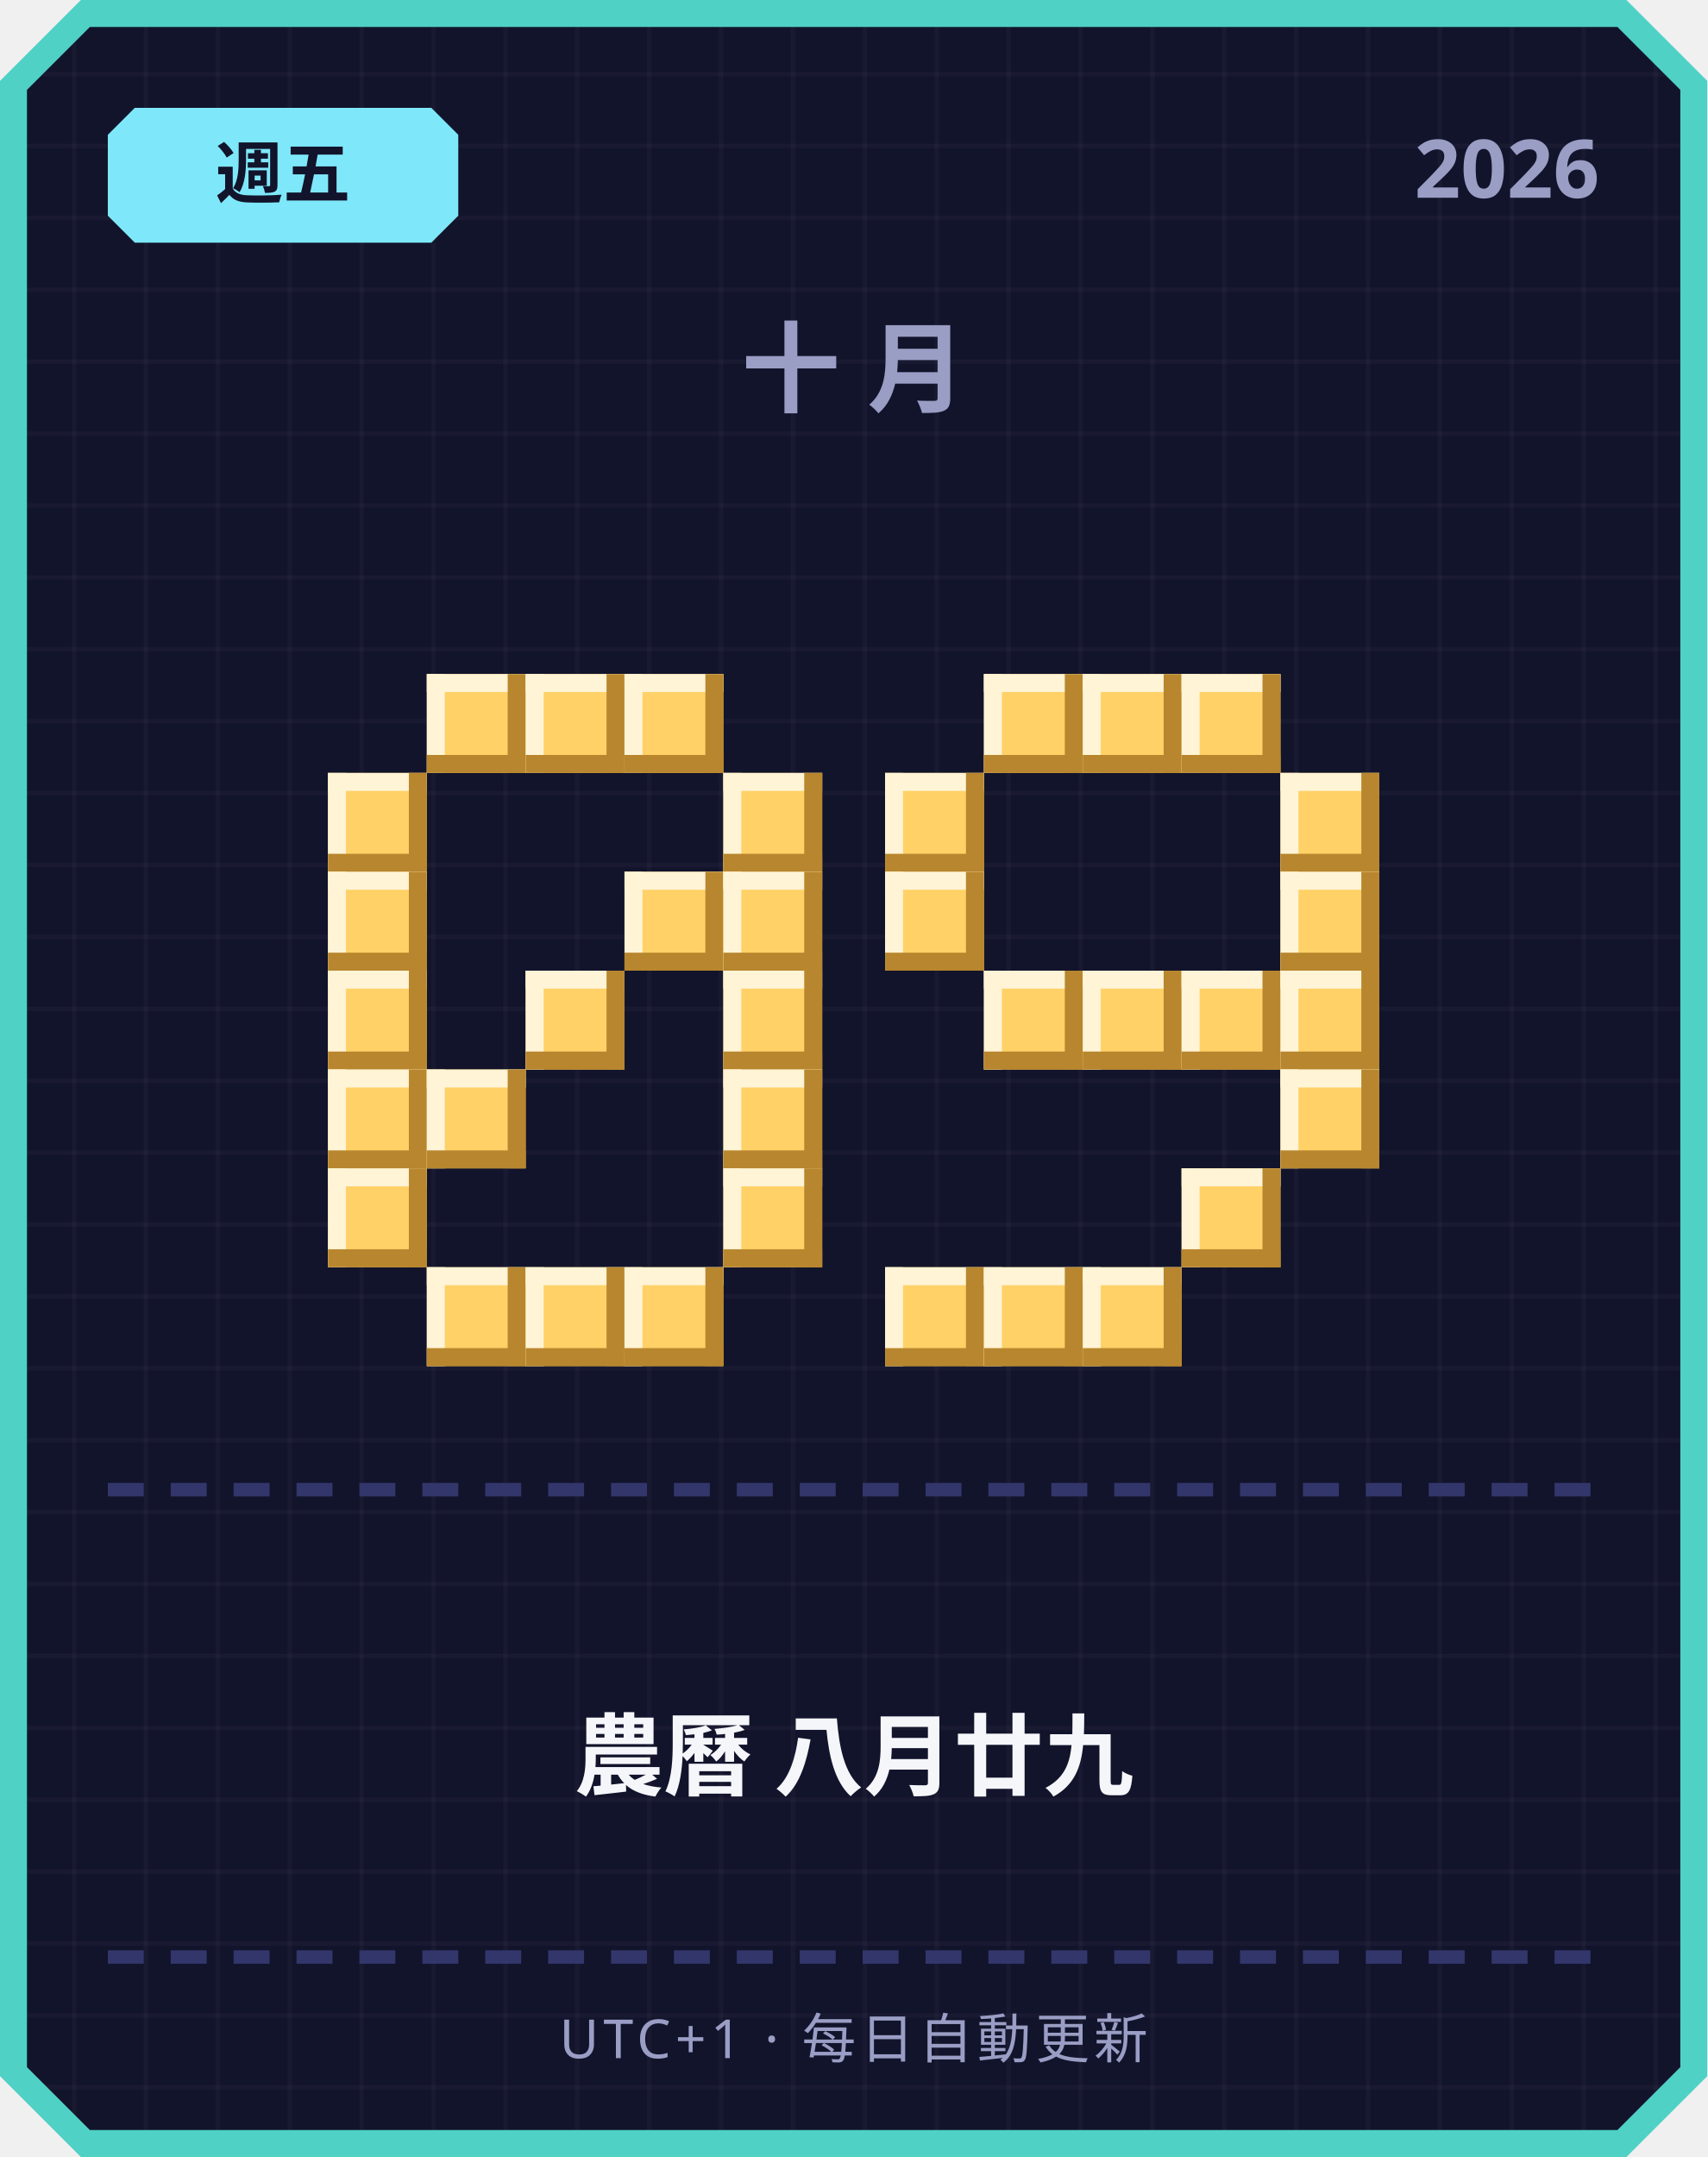
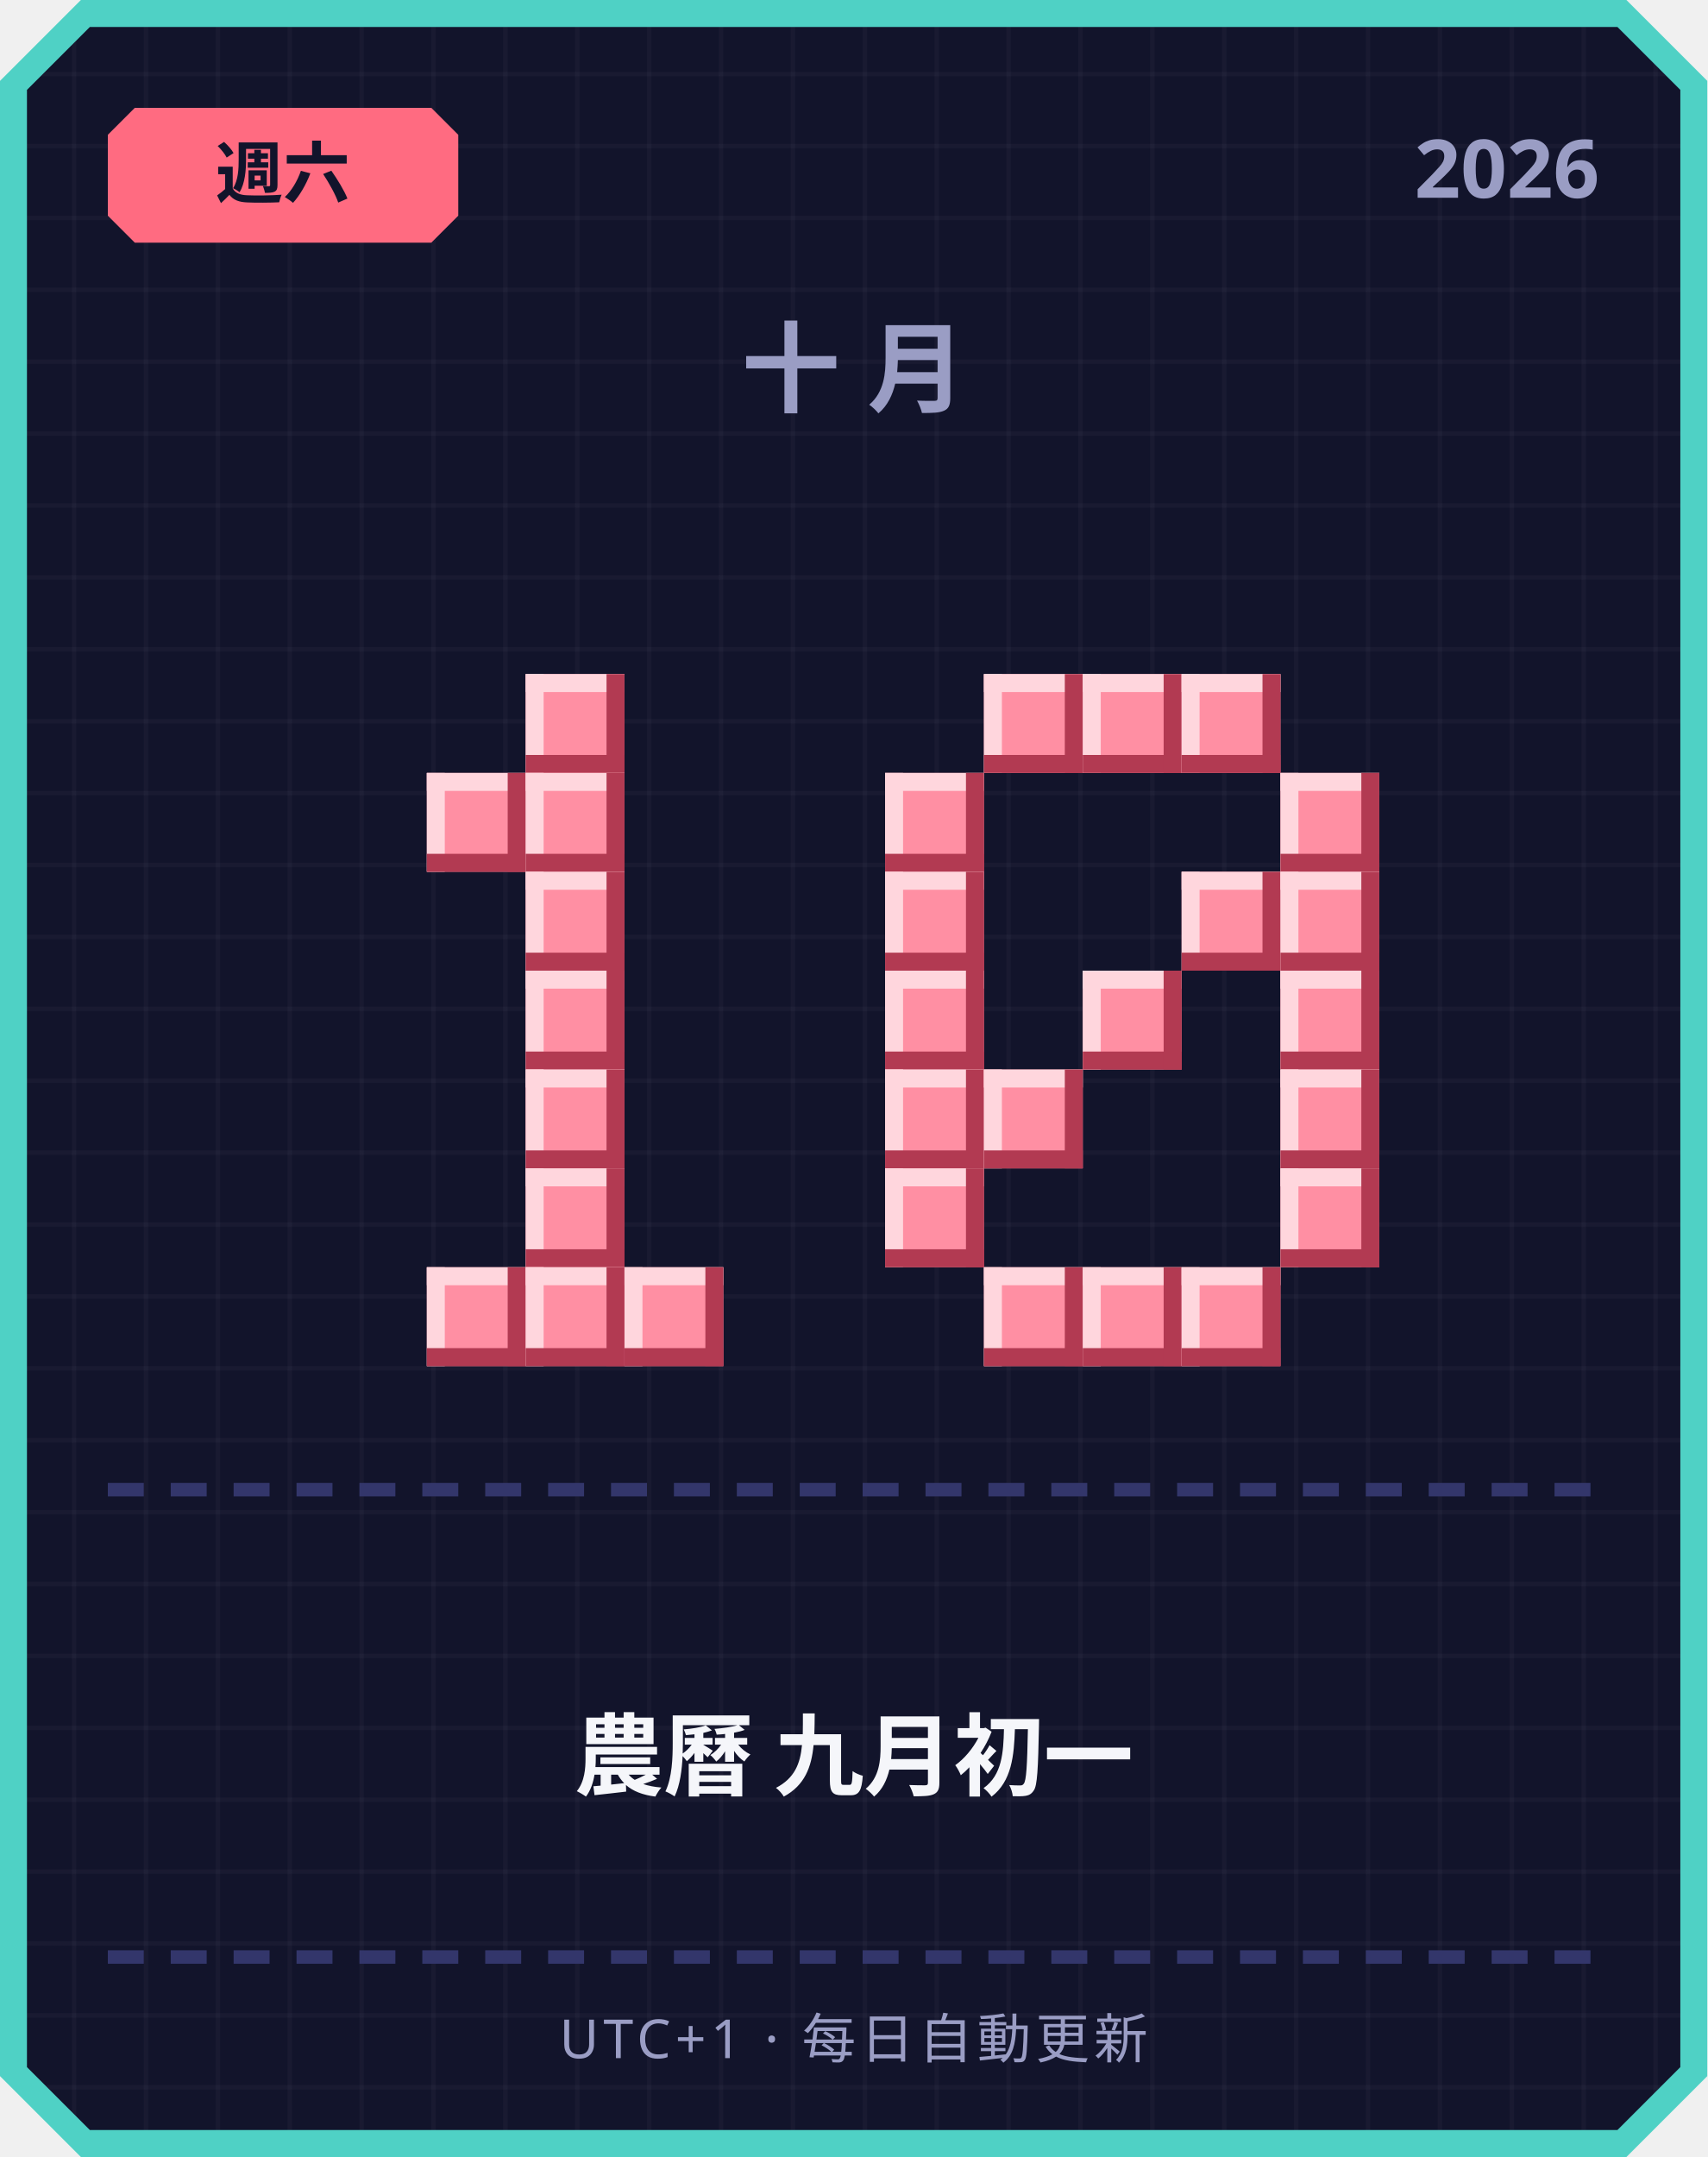
<svg xmlns="http://www.w3.org/2000/svg" width="380" height="480" viewBox="0 0 380 480">
  <defs>
    <pattern id="grid" width="16" height="16" patternUnits="userSpaceOnUse">
      <rect width="16" height="16" fill="#12142b" />
      <rect width="1" height="16" fill="#ffffff" opacity="0.03" />
      <rect width="16" height="1" fill="#ffffff" opacity="0.03" />
    </pattern>
  </defs>
  <path d="M 18,0 L 362,0 L 380,18 L 380,462 L 362,480 L 18,480 L 0,462 L 0,18 Z" fill="#4fd1c5" />
  <path d="M 20,6 L 360,6 L 374,20 L 374,460 L 360,474 L 20,474 L 6,460 L 6,20 Z" fill="url(#grid)" />
-   <path d="M 30,24 L 96,24 L 102,30 L 102,48 L 96,54 L 30,54 L 24,48 L 24,30 Z" fill="#7ee8fa" />
-   <text x="63" y="44" text-anchor="middle" font-family="'Segoe UI', sans-serif" font-size="15" font-weight="700" fill="#12142b">週五</text>
+   <path d="M 30,24 L 96,24 L 102,30 L 102,48 L 96,54 L 30,54 L 24,48 L 24,30 Z" fill="#ff6b81" />
+   <text x="63" y="44" text-anchor="middle" font-family="'Segoe UI', sans-serif" font-size="15" font-weight="700" fill="#12142b">週六</text>
  <text x="356" y="44" text-anchor="end" font-family="'Segoe UI', sans-serif" font-size="18" font-weight="700" fill="#9a9dc4">2026</text>
  <text x="190" y="90" text-anchor="middle" font-family="'Segoe UI', sans-serif" font-size="22" font-weight="700" letter-spacing="6" fill="#9a9dc4">十月</text>
-   <rect x="95" y="150" width="22" height="22" fill="#ffd166" />
-   <rect x="95" y="150" width="22" height="4" fill="#fff4d6" />
-   <rect x="95" y="150" width="4" height="22" fill="#fff4d6" />
-   <rect x="95" y="168" width="22" height="4" fill="#b8862e" />
-   <rect x="113" y="150" width="4" height="22" fill="#b8862e" />
-   <rect x="117" y="150" width="22" height="22" fill="#ffd166" />
-   <rect x="117" y="150" width="22" height="4" fill="#fff4d6" />
-   <rect x="117" y="150" width="4" height="22" fill="#fff4d6" />
-   <rect x="117" y="168" width="22" height="4" fill="#b8862e" />
-   <rect x="135" y="150" width="4" height="22" fill="#b8862e" />
-   <rect x="139" y="150" width="22" height="22" fill="#ffd166" />
-   <rect x="139" y="150" width="22" height="4" fill="#fff4d6" />
-   <rect x="139" y="150" width="4" height="22" fill="#fff4d6" />
-   <rect x="139" y="168" width="22" height="4" fill="#b8862e" />
-   <rect x="157" y="150" width="4" height="22" fill="#b8862e" />
-   <rect x="73" y="172" width="22" height="22" fill="#ffd166" />
-   <rect x="73" y="172" width="22" height="4" fill="#fff4d6" />
-   <rect x="73" y="172" width="4" height="22" fill="#fff4d6" />
-   <rect x="73" y="190" width="22" height="4" fill="#b8862e" />
-   <rect x="91" y="172" width="4" height="22" fill="#b8862e" />
-   <rect x="161" y="172" width="22" height="22" fill="#ffd166" />
-   <rect x="161" y="172" width="22" height="4" fill="#fff4d6" />
-   <rect x="161" y="172" width="4" height="22" fill="#fff4d6" />
-   <rect x="161" y="190" width="22" height="4" fill="#b8862e" />
-   <rect x="179" y="172" width="4" height="22" fill="#b8862e" />
-   <rect x="73" y="194" width="22" height="22" fill="#ffd166" />
-   <rect x="73" y="194" width="22" height="4" fill="#fff4d6" />
-   <rect x="73" y="194" width="4" height="22" fill="#fff4d6" />
-   <rect x="73" y="212" width="22" height="4" fill="#b8862e" />
-   <rect x="91" y="194" width="4" height="22" fill="#b8862e" />
-   <rect x="139" y="194" width="22" height="22" fill="#ffd166" />
-   <rect x="139" y="194" width="22" height="4" fill="#fff4d6" />
-   <rect x="139" y="194" width="4" height="22" fill="#fff4d6" />
-   <rect x="139" y="212" width="22" height="4" fill="#b8862e" />
-   <rect x="157" y="194" width="4" height="22" fill="#b8862e" />
-   <rect x="161" y="194" width="22" height="22" fill="#ffd166" />
-   <rect x="161" y="194" width="22" height="4" fill="#fff4d6" />
-   <rect x="161" y="194" width="4" height="22" fill="#fff4d6" />
-   <rect x="161" y="212" width="22" height="4" fill="#b8862e" />
-   <rect x="179" y="194" width="4" height="22" fill="#b8862e" />
-   <rect x="73" y="216" width="22" height="22" fill="#ffd166" />
-   <rect x="73" y="216" width="22" height="4" fill="#fff4d6" />
-   <rect x="73" y="216" width="4" height="22" fill="#fff4d6" />
-   <rect x="73" y="234" width="22" height="4" fill="#b8862e" />
-   <rect x="91" y="216" width="4" height="22" fill="#b8862e" />
-   <rect x="117" y="216" width="22" height="22" fill="#ffd166" />
-   <rect x="117" y="216" width="22" height="4" fill="#fff4d6" />
-   <rect x="117" y="216" width="4" height="22" fill="#fff4d6" />
-   <rect x="117" y="234" width="22" height="4" fill="#b8862e" />
-   <rect x="135" y="216" width="4" height="22" fill="#b8862e" />
-   <rect x="161" y="216" width="22" height="22" fill="#ffd166" />
-   <rect x="161" y="216" width="22" height="4" fill="#fff4d6" />
-   <rect x="161" y="216" width="4" height="22" fill="#fff4d6" />
-   <rect x="161" y="234" width="22" height="4" fill="#b8862e" />
-   <rect x="179" y="216" width="4" height="22" fill="#b8862e" />
-   <rect x="73" y="238" width="22" height="22" fill="#ffd166" />
-   <rect x="73" y="238" width="22" height="4" fill="#fff4d6" />
-   <rect x="73" y="238" width="4" height="22" fill="#fff4d6" />
-   <rect x="73" y="256" width="22" height="4" fill="#b8862e" />
-   <rect x="91" y="238" width="4" height="22" fill="#b8862e" />
-   <rect x="95" y="238" width="22" height="22" fill="#ffd166" />
-   <rect x="95" y="238" width="22" height="4" fill="#fff4d6" />
-   <rect x="95" y="238" width="4" height="22" fill="#fff4d6" />
-   <rect x="95" y="256" width="22" height="4" fill="#b8862e" />
-   <rect x="113" y="238" width="4" height="22" fill="#b8862e" />
-   <rect x="161" y="238" width="22" height="22" fill="#ffd166" />
-   <rect x="161" y="238" width="22" height="4" fill="#fff4d6" />
-   <rect x="161" y="238" width="4" height="22" fill="#fff4d6" />
-   <rect x="161" y="256" width="22" height="4" fill="#b8862e" />
-   <rect x="179" y="238" width="4" height="22" fill="#b8862e" />
-   <rect x="73" y="260" width="22" height="22" fill="#ffd166" />
-   <rect x="73" y="260" width="22" height="4" fill="#fff4d6" />
-   <rect x="73" y="260" width="4" height="22" fill="#fff4d6" />
-   <rect x="73" y="278" width="22" height="4" fill="#b8862e" />
-   <rect x="91" y="260" width="4" height="22" fill="#b8862e" />
-   <rect x="161" y="260" width="22" height="22" fill="#ffd166" />
-   <rect x="161" y="260" width="22" height="4" fill="#fff4d6" />
-   <rect x="161" y="260" width="4" height="22" fill="#fff4d6" />
-   <rect x="161" y="278" width="22" height="4" fill="#b8862e" />
-   <rect x="179" y="260" width="4" height="22" fill="#b8862e" />
-   <rect x="95" y="282" width="22" height="22" fill="#ffd166" />
-   <rect x="95" y="282" width="22" height="4" fill="#fff4d6" />
-   <rect x="95" y="282" width="4" height="22" fill="#fff4d6" />
-   <rect x="95" y="300" width="22" height="4" fill="#b8862e" />
-   <rect x="113" y="282" width="4" height="22" fill="#b8862e" />
-   <rect x="117" y="282" width="22" height="22" fill="#ffd166" />
-   <rect x="117" y="282" width="22" height="4" fill="#fff4d6" />
-   <rect x="117" y="282" width="4" height="22" fill="#fff4d6" />
-   <rect x="117" y="300" width="22" height="4" fill="#b8862e" />
-   <rect x="135" y="282" width="4" height="22" fill="#b8862e" />
-   <rect x="139" y="282" width="22" height="22" fill="#ffd166" />
-   <rect x="139" y="282" width="22" height="4" fill="#fff4d6" />
-   <rect x="139" y="282" width="4" height="22" fill="#fff4d6" />
-   <rect x="139" y="300" width="22" height="4" fill="#b8862e" />
-   <rect x="157" y="282" width="4" height="22" fill="#b8862e" />
-   <rect x="219" y="150" width="22" height="22" fill="#ffd166" />
-   <rect x="219" y="150" width="22" height="4" fill="#fff4d6" />
-   <rect x="219" y="150" width="4" height="22" fill="#fff4d6" />
-   <rect x="219" y="168" width="22" height="4" fill="#b8862e" />
-   <rect x="237" y="150" width="4" height="22" fill="#b8862e" />
-   <rect x="241" y="150" width="22" height="22" fill="#ffd166" />
-   <rect x="241" y="150" width="22" height="4" fill="#fff4d6" />
-   <rect x="241" y="150" width="4" height="22" fill="#fff4d6" />
-   <rect x="241" y="168" width="22" height="4" fill="#b8862e" />
-   <rect x="259" y="150" width="4" height="22" fill="#b8862e" />
-   <rect x="263" y="150" width="22" height="22" fill="#ffd166" />
-   <rect x="263" y="150" width="22" height="4" fill="#fff4d6" />
-   <rect x="263" y="150" width="4" height="22" fill="#fff4d6" />
-   <rect x="263" y="168" width="22" height="4" fill="#b8862e" />
-   <rect x="281" y="150" width="4" height="22" fill="#b8862e" />
-   <rect x="197" y="172" width="22" height="22" fill="#ffd166" />
-   <rect x="197" y="172" width="22" height="4" fill="#fff4d6" />
-   <rect x="197" y="172" width="4" height="22" fill="#fff4d6" />
-   <rect x="197" y="190" width="22" height="4" fill="#b8862e" />
-   <rect x="215" y="172" width="4" height="22" fill="#b8862e" />
-   <rect x="285" y="172" width="22" height="22" fill="#ffd166" />
-   <rect x="285" y="172" width="22" height="4" fill="#fff4d6" />
-   <rect x="285" y="172" width="4" height="22" fill="#fff4d6" />
-   <rect x="285" y="190" width="22" height="4" fill="#b8862e" />
-   <rect x="303" y="172" width="4" height="22" fill="#b8862e" />
-   <rect x="197" y="194" width="22" height="22" fill="#ffd166" />
-   <rect x="197" y="194" width="22" height="4" fill="#fff4d6" />
-   <rect x="197" y="194" width="4" height="22" fill="#fff4d6" />
-   <rect x="197" y="212" width="22" height="4" fill="#b8862e" />
-   <rect x="215" y="194" width="4" height="22" fill="#b8862e" />
-   <rect x="285" y="194" width="22" height="22" fill="#ffd166" />
-   <rect x="285" y="194" width="22" height="4" fill="#fff4d6" />
-   <rect x="285" y="194" width="4" height="22" fill="#fff4d6" />
-   <rect x="285" y="212" width="22" height="4" fill="#b8862e" />
-   <rect x="303" y="194" width="4" height="22" fill="#b8862e" />
-   <rect x="219" y="216" width="22" height="22" fill="#ffd166" />
-   <rect x="219" y="216" width="22" height="4" fill="#fff4d6" />
-   <rect x="219" y="216" width="4" height="22" fill="#fff4d6" />
-   <rect x="219" y="234" width="22" height="4" fill="#b8862e" />
-   <rect x="237" y="216" width="4" height="22" fill="#b8862e" />
-   <rect x="241" y="216" width="22" height="22" fill="#ffd166" />
-   <rect x="241" y="216" width="22" height="4" fill="#fff4d6" />
-   <rect x="241" y="216" width="4" height="22" fill="#fff4d6" />
-   <rect x="241" y="234" width="22" height="4" fill="#b8862e" />
-   <rect x="259" y="216" width="4" height="22" fill="#b8862e" />
-   <rect x="263" y="216" width="22" height="22" fill="#ffd166" />
-   <rect x="263" y="216" width="22" height="4" fill="#fff4d6" />
-   <rect x="263" y="216" width="4" height="22" fill="#fff4d6" />
-   <rect x="263" y="234" width="22" height="4" fill="#b8862e" />
-   <rect x="281" y="216" width="4" height="22" fill="#b8862e" />
-   <rect x="285" y="216" width="22" height="22" fill="#ffd166" />
-   <rect x="285" y="216" width="22" height="4" fill="#fff4d6" />
-   <rect x="285" y="216" width="4" height="22" fill="#fff4d6" />
-   <rect x="285" y="234" width="22" height="4" fill="#b8862e" />
-   <rect x="303" y="216" width="4" height="22" fill="#b8862e" />
-   <rect x="285" y="238" width="22" height="22" fill="#ffd166" />
-   <rect x="285" y="238" width="22" height="4" fill="#fff4d6" />
-   <rect x="285" y="238" width="4" height="22" fill="#fff4d6" />
-   <rect x="285" y="256" width="22" height="4" fill="#b8862e" />
-   <rect x="303" y="238" width="4" height="22" fill="#b8862e" />
-   <rect x="263" y="260" width="22" height="22" fill="#ffd166" />
-   <rect x="263" y="260" width="22" height="4" fill="#fff4d6" />
-   <rect x="263" y="260" width="4" height="22" fill="#fff4d6" />
-   <rect x="263" y="278" width="22" height="4" fill="#b8862e" />
-   <rect x="281" y="260" width="4" height="22" fill="#b8862e" />
-   <rect x="197" y="282" width="22" height="22" fill="#ffd166" />
-   <rect x="197" y="282" width="22" height="4" fill="#fff4d6" />
-   <rect x="197" y="282" width="4" height="22" fill="#fff4d6" />
-   <rect x="197" y="300" width="22" height="4" fill="#b8862e" />
-   <rect x="215" y="282" width="4" height="22" fill="#b8862e" />
-   <rect x="219" y="282" width="22" height="22" fill="#ffd166" />
-   <rect x="219" y="282" width="22" height="4" fill="#fff4d6" />
-   <rect x="219" y="282" width="4" height="22" fill="#fff4d6" />
-   <rect x="219" y="300" width="22" height="4" fill="#b8862e" />
-   <rect x="237" y="282" width="4" height="22" fill="#b8862e" />
-   <rect x="241" y="282" width="22" height="22" fill="#ffd166" />
-   <rect x="241" y="282" width="22" height="4" fill="#fff4d6" />
-   <rect x="241" y="282" width="4" height="22" fill="#fff4d6" />
-   <rect x="241" y="300" width="22" height="4" fill="#b8862e" />
-   <rect x="259" y="282" width="4" height="22" fill="#b8862e" />
+   <rect x="117" y="150" width="22" height="22" fill="#ff8fa3" />
+   <rect x="117" y="150" width="22" height="4" fill="#ffd6dd" />
+   <rect x="117" y="150" width="4" height="22" fill="#ffd6dd" />
+   <rect x="117" y="168" width="22" height="4" fill="#b23a52" />
+   <rect x="135" y="150" width="4" height="22" fill="#b23a52" />
+   <rect x="95" y="172" width="22" height="22" fill="#ff8fa3" />
+   <rect x="95" y="172" width="22" height="4" fill="#ffd6dd" />
+   <rect x="95" y="172" width="4" height="22" fill="#ffd6dd" />
+   <rect x="95" y="190" width="22" height="4" fill="#b23a52" />
+   <rect x="113" y="172" width="4" height="22" fill="#b23a52" />
+   <rect x="117" y="172" width="22" height="22" fill="#ff8fa3" />
+   <rect x="117" y="172" width="22" height="4" fill="#ffd6dd" />
+   <rect x="117" y="172" width="4" height="22" fill="#ffd6dd" />
+   <rect x="117" y="190" width="22" height="4" fill="#b23a52" />
+   <rect x="135" y="172" width="4" height="22" fill="#b23a52" />
+   <rect x="117" y="194" width="22" height="22" fill="#ff8fa3" />
+   <rect x="117" y="194" width="22" height="4" fill="#ffd6dd" />
+   <rect x="117" y="194" width="4" height="22" fill="#ffd6dd" />
+   <rect x="117" y="212" width="22" height="4" fill="#b23a52" />
+   <rect x="135" y="194" width="4" height="22" fill="#b23a52" />
+   <rect x="117" y="216" width="22" height="22" fill="#ff8fa3" />
+   <rect x="117" y="216" width="22" height="4" fill="#ffd6dd" />
+   <rect x="117" y="216" width="4" height="22" fill="#ffd6dd" />
+   <rect x="117" y="234" width="22" height="4" fill="#b23a52" />
+   <rect x="135" y="216" width="4" height="22" fill="#b23a52" />
+   <rect x="117" y="238" width="22" height="22" fill="#ff8fa3" />
+   <rect x="117" y="238" width="22" height="4" fill="#ffd6dd" />
+   <rect x="117" y="238" width="4" height="22" fill="#ffd6dd" />
+   <rect x="117" y="256" width="22" height="4" fill="#b23a52" />
+   <rect x="135" y="238" width="4" height="22" fill="#b23a52" />
+   <rect x="117" y="260" width="22" height="22" fill="#ff8fa3" />
+   <rect x="117" y="260" width="22" height="4" fill="#ffd6dd" />
+   <rect x="117" y="260" width="4" height="22" fill="#ffd6dd" />
+   <rect x="117" y="278" width="22" height="4" fill="#b23a52" />
+   <rect x="135" y="260" width="4" height="22" fill="#b23a52" />
+   <rect x="95" y="282" width="22" height="22" fill="#ff8fa3" />
+   <rect x="95" y="282" width="22" height="4" fill="#ffd6dd" />
+   <rect x="95" y="282" width="4" height="22" fill="#ffd6dd" />
+   <rect x="95" y="300" width="22" height="4" fill="#b23a52" />
+   <rect x="113" y="282" width="4" height="22" fill="#b23a52" />
+   <rect x="117" y="282" width="22" height="22" fill="#ff8fa3" />
+   <rect x="117" y="282" width="22" height="4" fill="#ffd6dd" />
+   <rect x="117" y="282" width="4" height="22" fill="#ffd6dd" />
+   <rect x="117" y="300" width="22" height="4" fill="#b23a52" />
+   <rect x="135" y="282" width="4" height="22" fill="#b23a52" />
+   <rect x="139" y="282" width="22" height="22" fill="#ff8fa3" />
+   <rect x="139" y="282" width="22" height="4" fill="#ffd6dd" />
+   <rect x="139" y="282" width="4" height="22" fill="#ffd6dd" />
+   <rect x="139" y="300" width="22" height="4" fill="#b23a52" />
+   <rect x="157" y="282" width="4" height="22" fill="#b23a52" />
+   <rect x="219" y="150" width="22" height="22" fill="#ff8fa3" />
+   <rect x="219" y="150" width="22" height="4" fill="#ffd6dd" />
+   <rect x="219" y="150" width="4" height="22" fill="#ffd6dd" />
+   <rect x="219" y="168" width="22" height="4" fill="#b23a52" />
+   <rect x="237" y="150" width="4" height="22" fill="#b23a52" />
+   <rect x="241" y="150" width="22" height="22" fill="#ff8fa3" />
+   <rect x="241" y="150" width="22" height="4" fill="#ffd6dd" />
+   <rect x="241" y="150" width="4" height="22" fill="#ffd6dd" />
+   <rect x="241" y="168" width="22" height="4" fill="#b23a52" />
+   <rect x="259" y="150" width="4" height="22" fill="#b23a52" />
+   <rect x="263" y="150" width="22" height="22" fill="#ff8fa3" />
+   <rect x="263" y="150" width="22" height="4" fill="#ffd6dd" />
+   <rect x="263" y="150" width="4" height="22" fill="#ffd6dd" />
+   <rect x="263" y="168" width="22" height="4" fill="#b23a52" />
+   <rect x="281" y="150" width="4" height="22" fill="#b23a52" />
+   <rect x="197" y="172" width="22" height="22" fill="#ff8fa3" />
+   <rect x="197" y="172" width="22" height="4" fill="#ffd6dd" />
+   <rect x="197" y="172" width="4" height="22" fill="#ffd6dd" />
+   <rect x="197" y="190" width="22" height="4" fill="#b23a52" />
+   <rect x="215" y="172" width="4" height="22" fill="#b23a52" />
+   <rect x="285" y="172" width="22" height="22" fill="#ff8fa3" />
+   <rect x="285" y="172" width="22" height="4" fill="#ffd6dd" />
+   <rect x="285" y="172" width="4" height="22" fill="#ffd6dd" />
+   <rect x="285" y="190" width="22" height="4" fill="#b23a52" />
+   <rect x="303" y="172" width="4" height="22" fill="#b23a52" />
+   <rect x="197" y="194" width="22" height="22" fill="#ff8fa3" />
+   <rect x="197" y="194" width="22" height="4" fill="#ffd6dd" />
+   <rect x="197" y="194" width="4" height="22" fill="#ffd6dd" />
+   <rect x="197" y="212" width="22" height="4" fill="#b23a52" />
+   <rect x="215" y="194" width="4" height="22" fill="#b23a52" />
+   <rect x="263" y="194" width="22" height="22" fill="#ff8fa3" />
+   <rect x="263" y="194" width="22" height="4" fill="#ffd6dd" />
+   <rect x="263" y="194" width="4" height="22" fill="#ffd6dd" />
+   <rect x="263" y="212" width="22" height="4" fill="#b23a52" />
+   <rect x="281" y="194" width="4" height="22" fill="#b23a52" />
+   <rect x="285" y="194" width="22" height="22" fill="#ff8fa3" />
+   <rect x="285" y="194" width="22" height="4" fill="#ffd6dd" />
+   <rect x="285" y="194" width="4" height="22" fill="#ffd6dd" />
+   <rect x="285" y="212" width="22" height="4" fill="#b23a52" />
+   <rect x="303" y="194" width="4" height="22" fill="#b23a52" />
+   <rect x="197" y="216" width="22" height="22" fill="#ff8fa3" />
+   <rect x="197" y="216" width="22" height="4" fill="#ffd6dd" />
+   <rect x="197" y="216" width="4" height="22" fill="#ffd6dd" />
+   <rect x="197" y="234" width="22" height="4" fill="#b23a52" />
+   <rect x="215" y="216" width="4" height="22" fill="#b23a52" />
+   <rect x="241" y="216" width="22" height="22" fill="#ff8fa3" />
+   <rect x="241" y="216" width="22" height="4" fill="#ffd6dd" />
+   <rect x="241" y="216" width="4" height="22" fill="#ffd6dd" />
+   <rect x="241" y="234" width="22" height="4" fill="#b23a52" />
+   <rect x="259" y="216" width="4" height="22" fill="#b23a52" />
+   <rect x="285" y="216" width="22" height="22" fill="#ff8fa3" />
+   <rect x="285" y="216" width="22" height="4" fill="#ffd6dd" />
+   <rect x="285" y="216" width="4" height="22" fill="#ffd6dd" />
+   <rect x="285" y="234" width="22" height="4" fill="#b23a52" />
+   <rect x="303" y="216" width="4" height="22" fill="#b23a52" />
+   <rect x="197" y="238" width="22" height="22" fill="#ff8fa3" />
+   <rect x="197" y="238" width="22" height="4" fill="#ffd6dd" />
+   <rect x="197" y="238" width="4" height="22" fill="#ffd6dd" />
+   <rect x="197" y="256" width="22" height="4" fill="#b23a52" />
+   <rect x="215" y="238" width="4" height="22" fill="#b23a52" />
+   <rect x="219" y="238" width="22" height="22" fill="#ff8fa3" />
+   <rect x="219" y="238" width="22" height="4" fill="#ffd6dd" />
+   <rect x="219" y="238" width="4" height="22" fill="#ffd6dd" />
+   <rect x="219" y="256" width="22" height="4" fill="#b23a52" />
+   <rect x="237" y="238" width="4" height="22" fill="#b23a52" />
+   <rect x="285" y="238" width="22" height="22" fill="#ff8fa3" />
+   <rect x="285" y="238" width="22" height="4" fill="#ffd6dd" />
+   <rect x="285" y="238" width="4" height="22" fill="#ffd6dd" />
+   <rect x="285" y="256" width="22" height="4" fill="#b23a52" />
+   <rect x="303" y="238" width="4" height="22" fill="#b23a52" />
+   <rect x="197" y="260" width="22" height="22" fill="#ff8fa3" />
+   <rect x="197" y="260" width="22" height="4" fill="#ffd6dd" />
+   <rect x="197" y="260" width="4" height="22" fill="#ffd6dd" />
+   <rect x="197" y="278" width="22" height="4" fill="#b23a52" />
+   <rect x="215" y="260" width="4" height="22" fill="#b23a52" />
+   <rect x="285" y="260" width="22" height="22" fill="#ff8fa3" />
+   <rect x="285" y="260" width="22" height="4" fill="#ffd6dd" />
+   <rect x="285" y="260" width="4" height="22" fill="#ffd6dd" />
+   <rect x="285" y="278" width="22" height="4" fill="#b23a52" />
+   <rect x="303" y="260" width="4" height="22" fill="#b23a52" />
+   <rect x="219" y="282" width="22" height="22" fill="#ff8fa3" />
+   <rect x="219" y="282" width="22" height="4" fill="#ffd6dd" />
+   <rect x="219" y="282" width="4" height="22" fill="#ffd6dd" />
+   <rect x="219" y="300" width="22" height="4" fill="#b23a52" />
+   <rect x="237" y="282" width="4" height="22" fill="#b23a52" />
+   <rect x="241" y="282" width="22" height="22" fill="#ff8fa3" />
+   <rect x="241" y="282" width="22" height="4" fill="#ffd6dd" />
+   <rect x="241" y="282" width="4" height="22" fill="#ffd6dd" />
+   <rect x="241" y="300" width="22" height="4" fill="#b23a52" />
+   <rect x="259" y="282" width="4" height="22" fill="#b23a52" />
+   <rect x="263" y="282" width="22" height="22" fill="#ff8fa3" />
+   <rect x="263" y="282" width="22" height="4" fill="#ffd6dd" />
+   <rect x="263" y="282" width="4" height="22" fill="#ffd6dd" />
+   <rect x="263" y="300" width="22" height="4" fill="#b23a52" />
+   <rect x="281" y="282" width="4" height="22" fill="#b23a52" />
  <rect x="24" y="330" width="8" height="3" fill="#33366b" />
  <rect x="38" y="330" width="8" height="3" fill="#33366b" />
  <rect x="52" y="330" width="8" height="3" fill="#33366b" />
  <rect x="66" y="330" width="8" height="3" fill="#33366b" />
  <rect x="80" y="330" width="8" height="3" fill="#33366b" />
  <rect x="94" y="330" width="8" height="3" fill="#33366b" />
  <rect x="108" y="330" width="8" height="3" fill="#33366b" />
  <rect x="122" y="330" width="8" height="3" fill="#33366b" />
  <rect x="136" y="330" width="8" height="3" fill="#33366b" />
  <rect x="150" y="330" width="8" height="3" fill="#33366b" />
  <rect x="164" y="330" width="8" height="3" fill="#33366b" />
  <rect x="178" y="330" width="8" height="3" fill="#33366b" />
  <rect x="192" y="330" width="8" height="3" fill="#33366b" />
  <rect x="206" y="330" width="8" height="3" fill="#33366b" />
  <rect x="220" y="330" width="8" height="3" fill="#33366b" />
  <rect x="234" y="330" width="8" height="3" fill="#33366b" />
  <rect x="248" y="330" width="8" height="3" fill="#33366b" />
  <rect x="262" y="330" width="8" height="3" fill="#33366b" />
  <rect x="276" y="330" width="8" height="3" fill="#33366b" />
  <rect x="290" y="330" width="8" height="3" fill="#33366b" />
  <rect x="304" y="330" width="8" height="3" fill="#33366b" />
  <rect x="318" y="330" width="8" height="3" fill="#33366b" />
  <rect x="332" y="330" width="8" height="3" fill="#33366b" />
  <rect x="346" y="330" width="8" height="3" fill="#33366b" />
-   <text x="190" y="398" text-anchor="middle" font-family="'Segoe UI', 'Microsoft JhengHei', sans-serif" font-size="20" font-weight="700" fill="#f5f6fa">農曆 八月廿九</text>
+   <text x="190" y="398" text-anchor="middle" font-family="'Segoe UI', 'Microsoft JhengHei', sans-serif" font-size="20" font-weight="700" fill="#f5f6fa">農曆 九月初一</text>
  <rect x="24" y="434" width="8" height="3" fill="#33366b" />
  <rect x="38" y="434" width="8" height="3" fill="#33366b" />
  <rect x="52" y="434" width="8" height="3" fill="#33366b" />
  <rect x="66" y="434" width="8" height="3" fill="#33366b" />
  <rect x="80" y="434" width="8" height="3" fill="#33366b" />
  <rect x="94" y="434" width="8" height="3" fill="#33366b" />
  <rect x="108" y="434" width="8" height="3" fill="#33366b" />
  <rect x="122" y="434" width="8" height="3" fill="#33366b" />
  <rect x="136" y="434" width="8" height="3" fill="#33366b" />
  <rect x="150" y="434" width="8" height="3" fill="#33366b" />
  <rect x="164" y="434" width="8" height="3" fill="#33366b" />
  <rect x="178" y="434" width="8" height="3" fill="#33366b" />
  <rect x="192" y="434" width="8" height="3" fill="#33366b" />
  <rect x="206" y="434" width="8" height="3" fill="#33366b" />
  <rect x="220" y="434" width="8" height="3" fill="#33366b" />
  <rect x="234" y="434" width="8" height="3" fill="#33366b" />
  <rect x="248" y="434" width="8" height="3" fill="#33366b" />
  <rect x="262" y="434" width="8" height="3" fill="#33366b" />
  <rect x="276" y="434" width="8" height="3" fill="#33366b" />
  <rect x="290" y="434" width="8" height="3" fill="#33366b" />
  <rect x="304" y="434" width="8" height="3" fill="#33366b" />
  <rect x="318" y="434" width="8" height="3" fill="#33366b" />
  <rect x="332" y="434" width="8" height="3" fill="#33366b" />
  <rect x="346" y="434" width="8" height="3" fill="#33366b" />
  <text x="190" y="458" text-anchor="middle" font-family="'Segoe UI', sans-serif" font-size="12" letter-spacing="1" fill="#9a9dc4">UTC+1 · 每日自動更新</text>
</svg>
